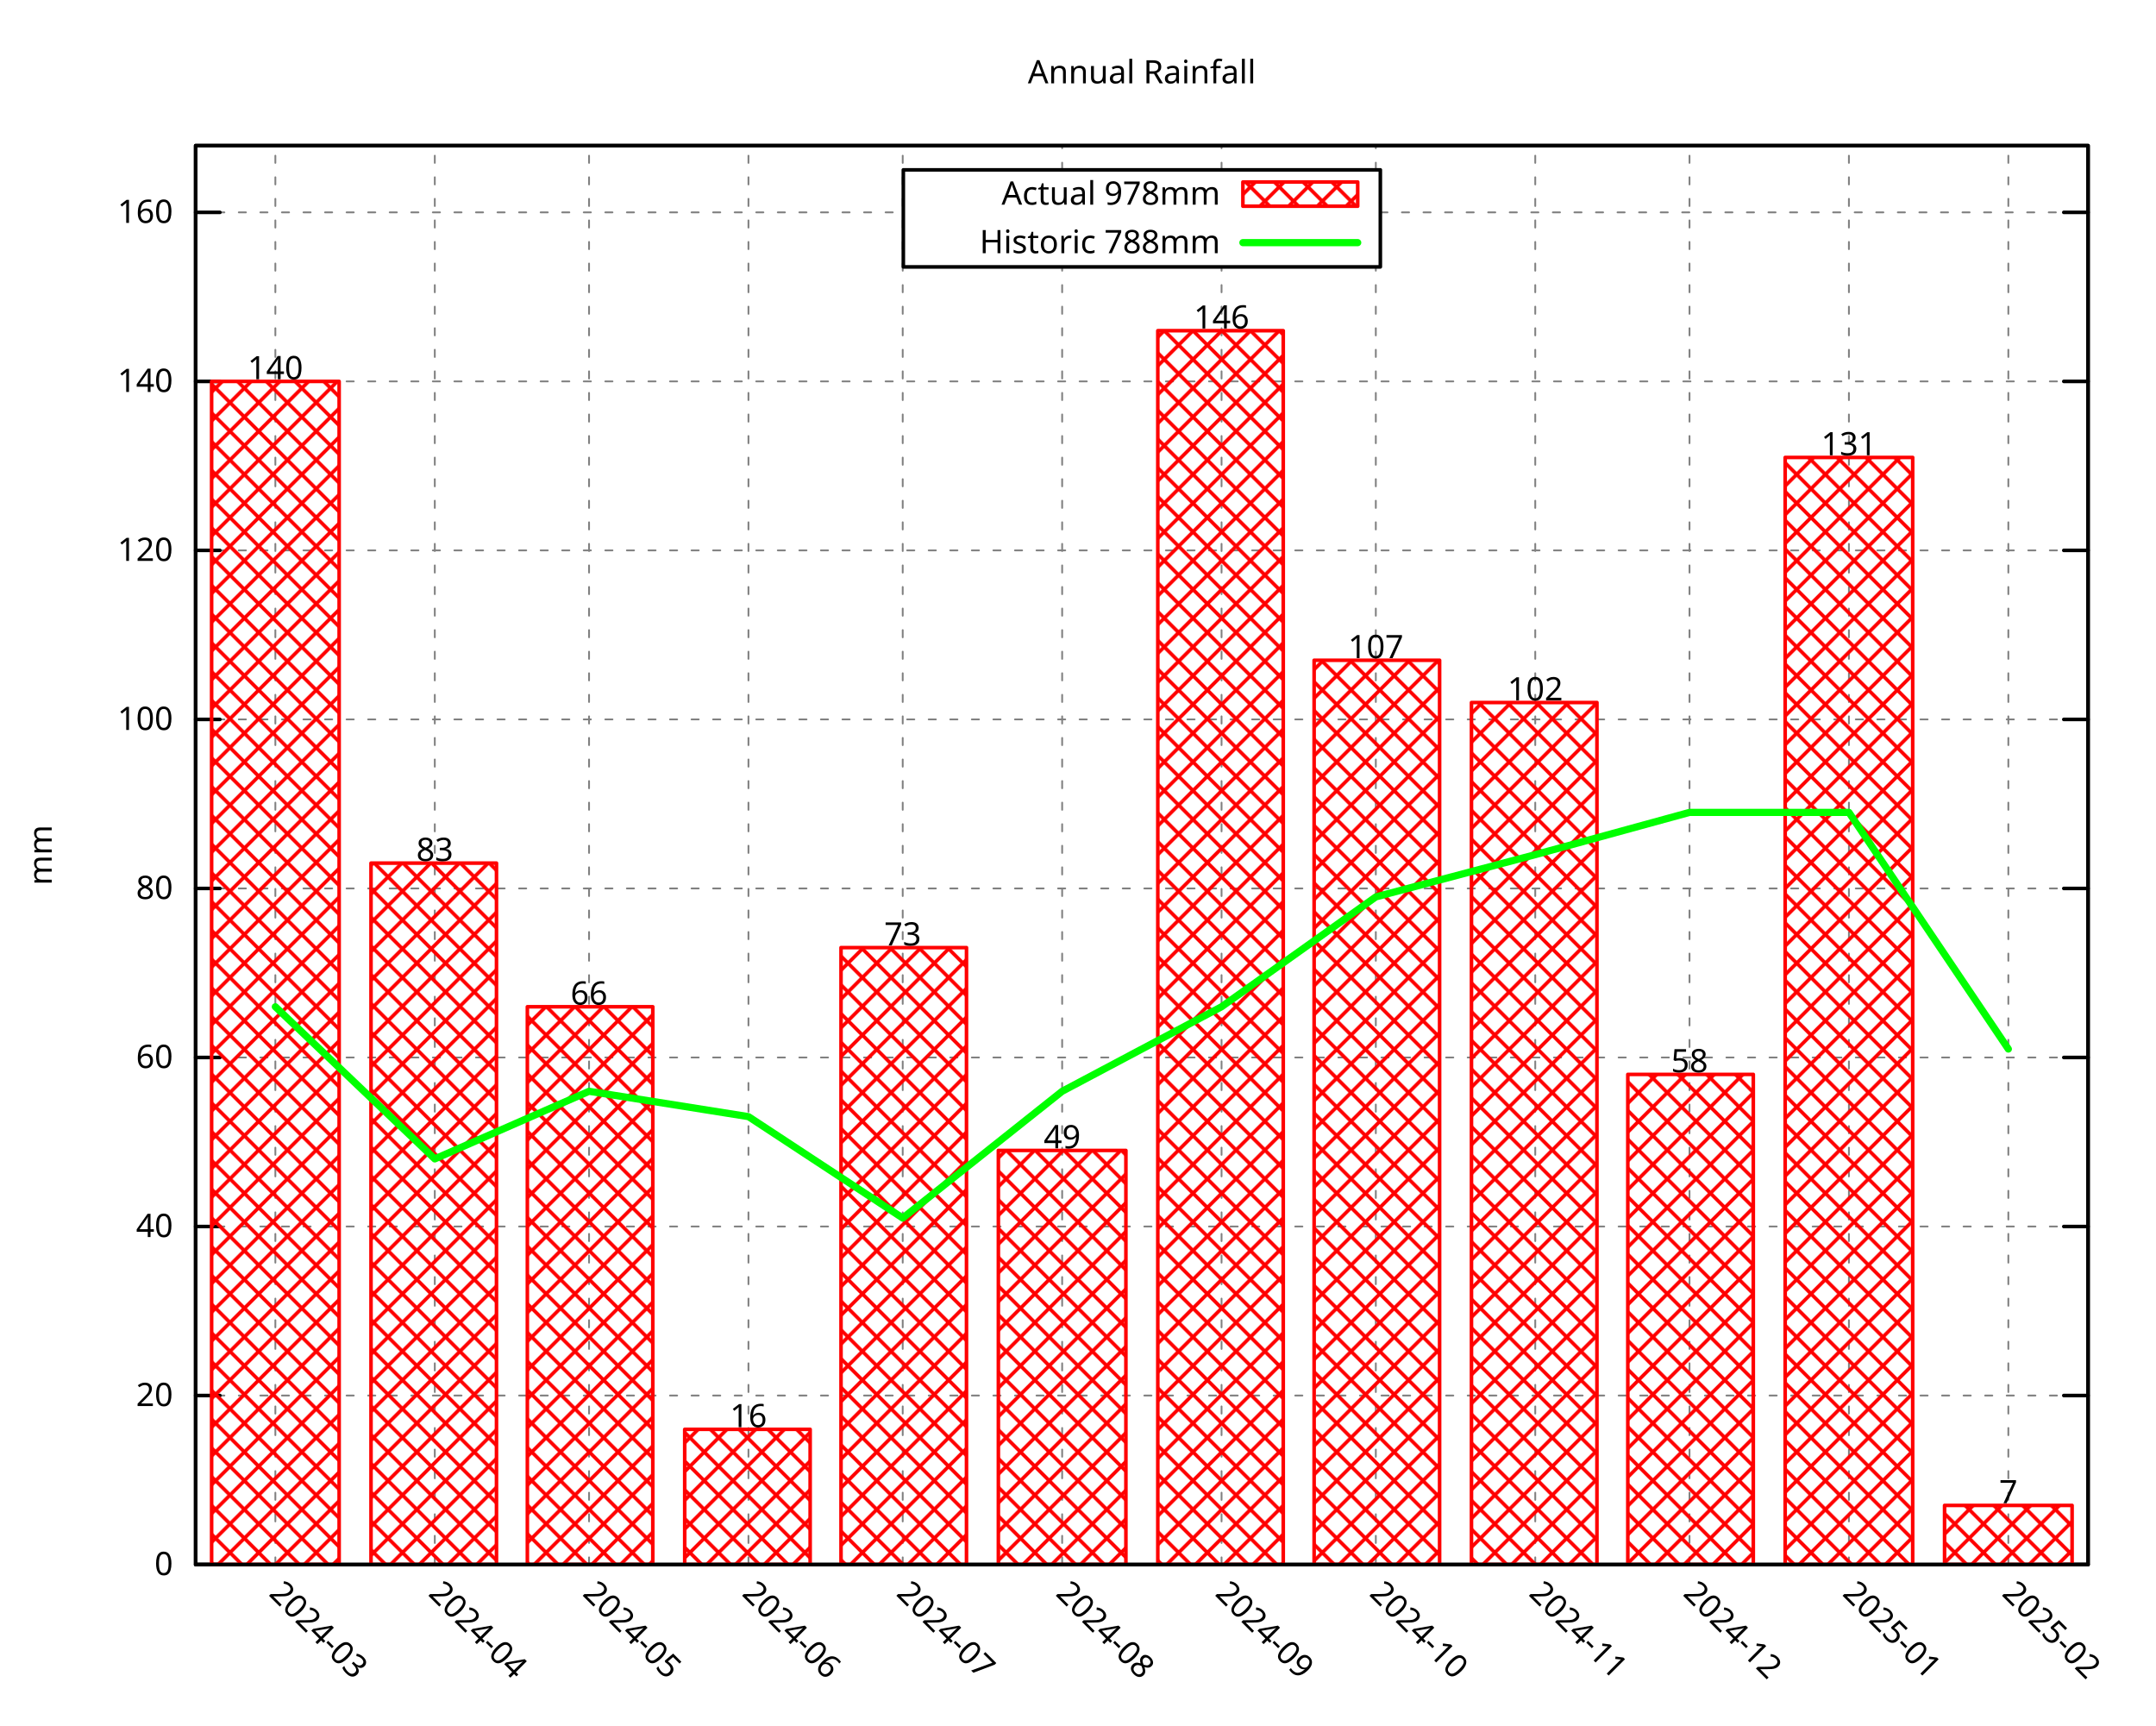
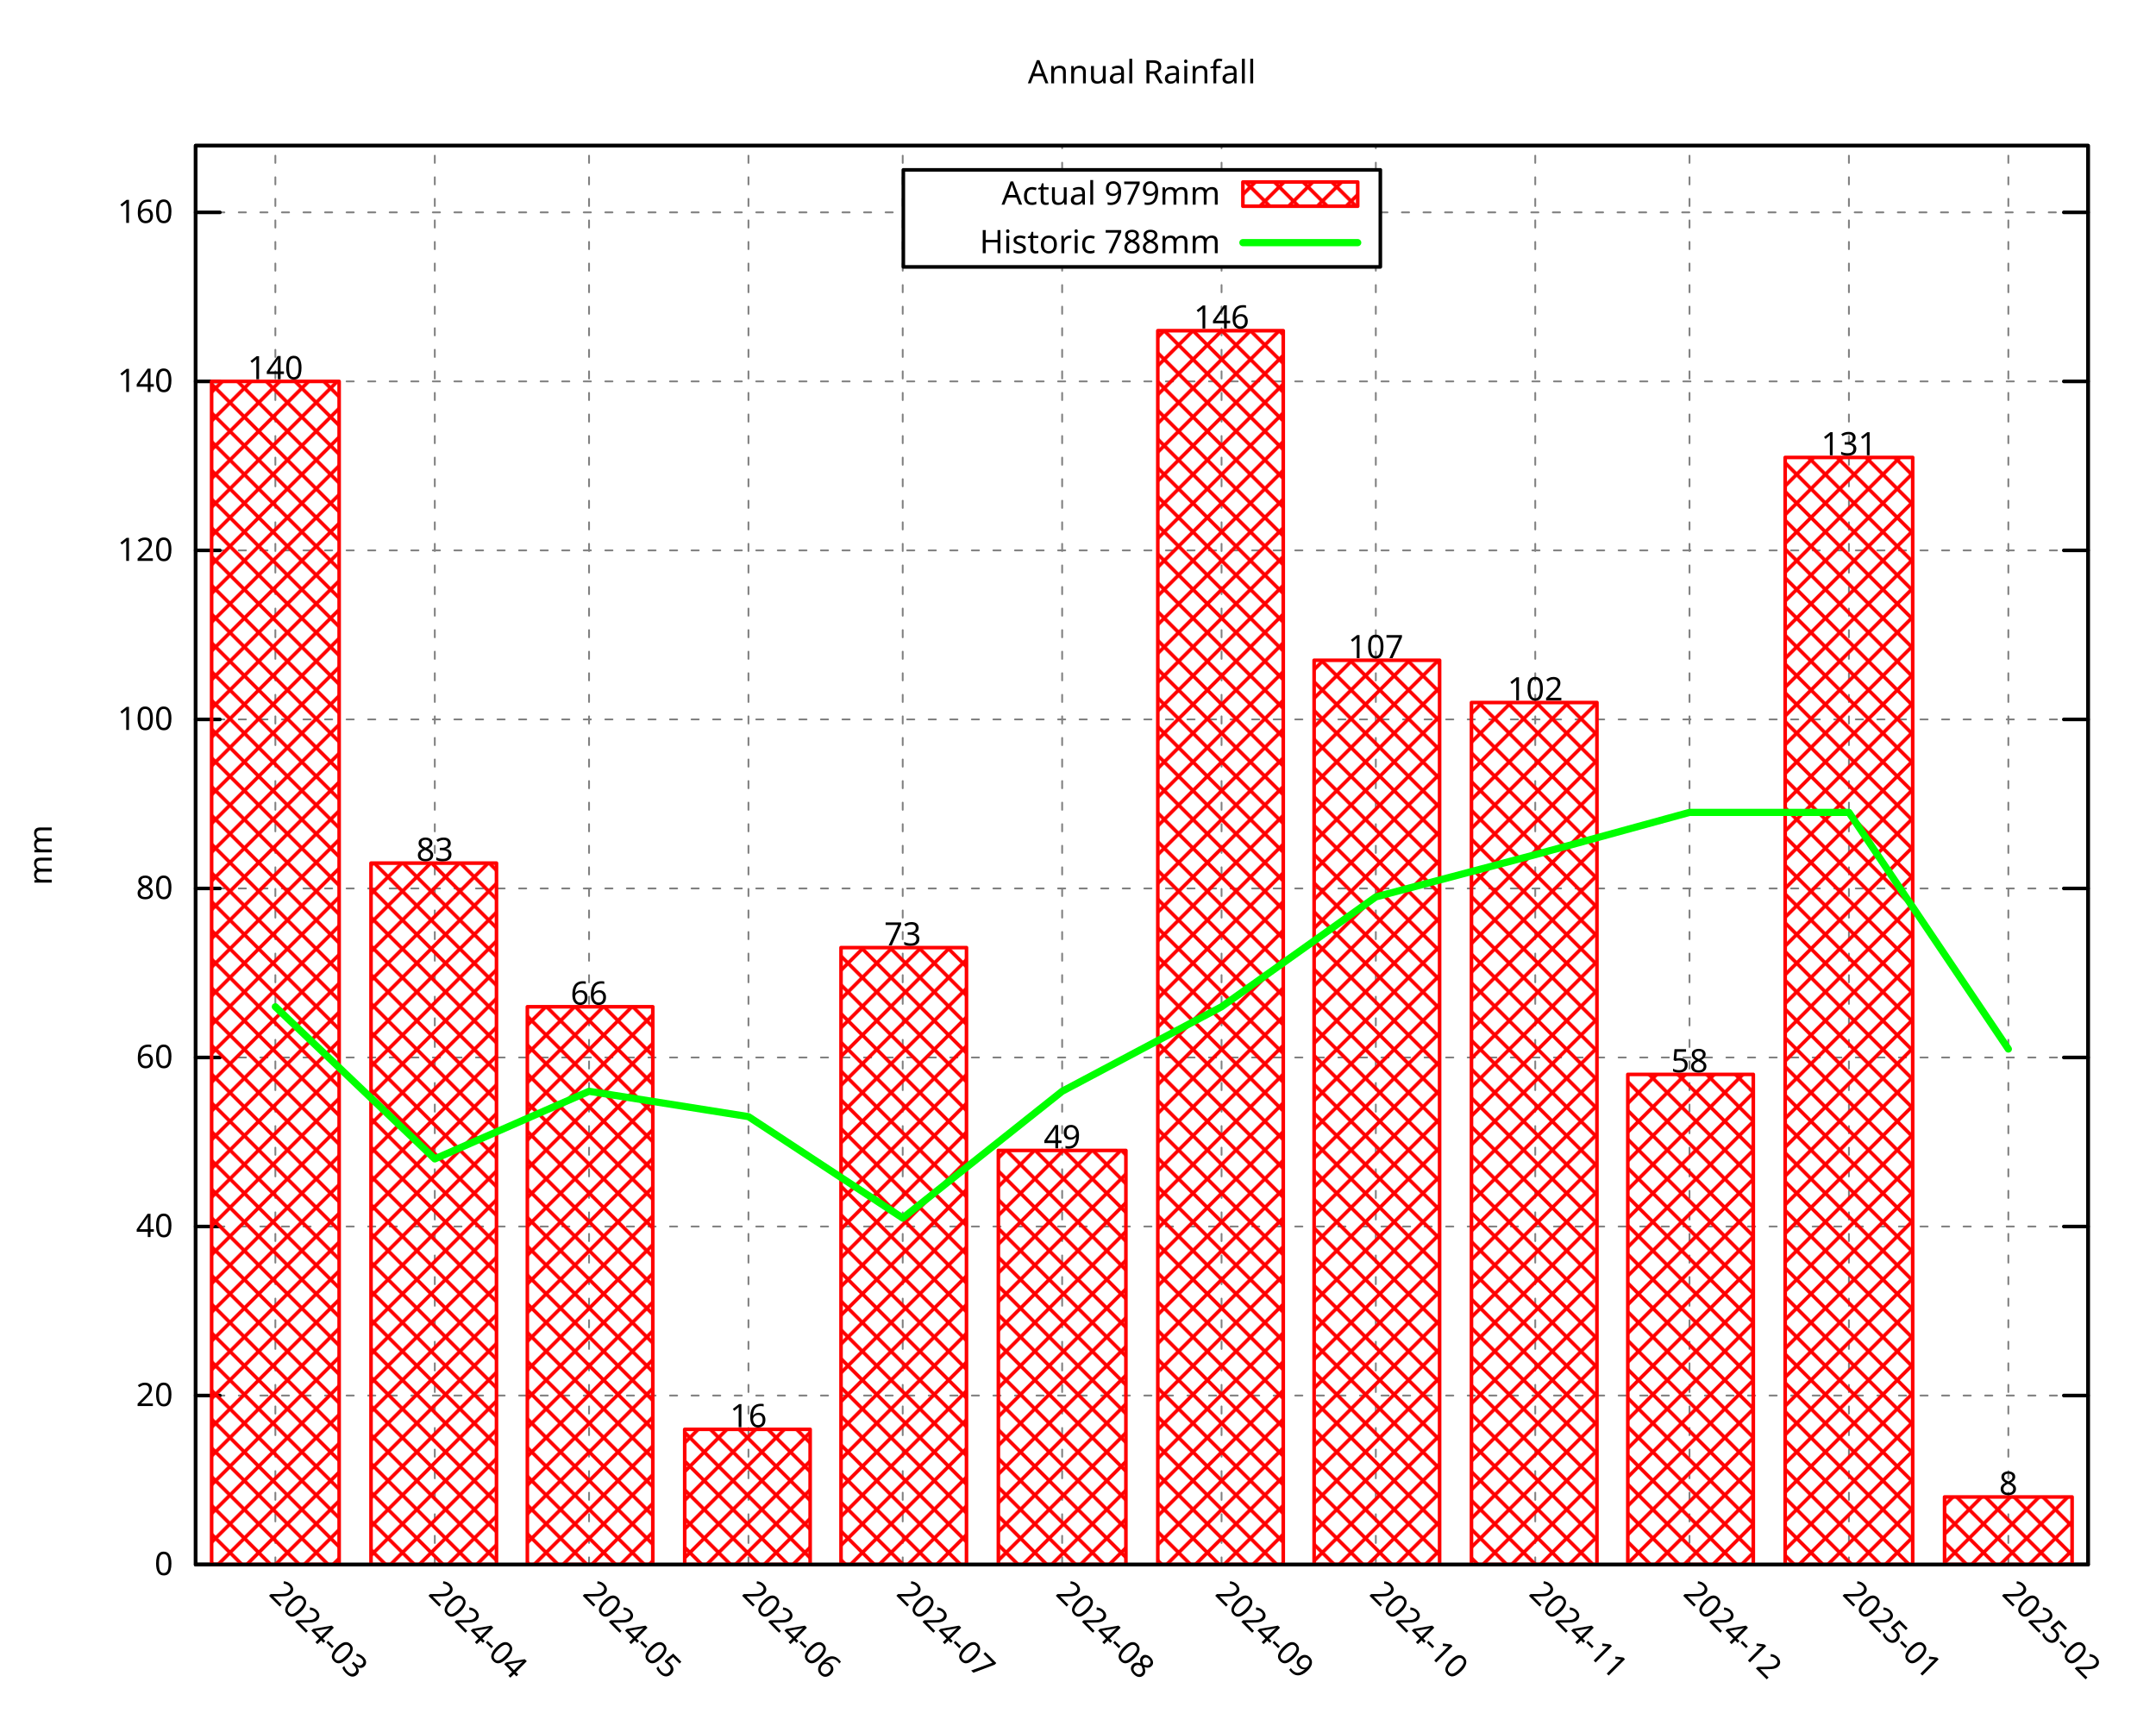
<svg xmlns="http://www.w3.org/2000/svg" xmlns:xlink="http://www.w3.org/1999/xlink" width="600" height="480" viewBox="0 0 600 480">
  <g id="gnuplot_canvas">
    <rect x="0" y="0" width="600" height="480" fill="none" />
    <defs>
      <circle id="gpDot" r="0.5" stroke-width="0.5" stroke="currentColor" />
      <path id="gpPt0" stroke-width="0.296" stroke="currentColor" d="M-1,0 h2 M0,-1 v2" />
      <path id="gpPt1" stroke-width="0.296" stroke="currentColor" d="M-1,-1 L1,1 M1,-1 L-1,1" />
      <path id="gpPt2" stroke-width="0.296" stroke="currentColor" d="M-1,0 L1,0 M0,-1 L0,1 M-1,-1 L1,1 M-1,1 L1,-1" />
      <rect id="gpPt3" stroke-width="0.296" stroke="currentColor" x="-1" y="-1" width="2" height="2" />
      <rect id="gpPt4" stroke-width="0.296" stroke="currentColor" fill="currentColor" x="-1" y="-1" width="2" height="2" />
      <circle id="gpPt5" stroke-width="0.296" stroke="currentColor" cx="0" cy="0" r="1" />
      <use xlink:href="#gpPt5" id="gpPt6" fill="currentColor" stroke="none" />
      <path id="gpPt7" stroke-width="0.296" stroke="currentColor" d="M0,-1.33 L-1.33,0.67 L1.33,0.67 z" />
      <use xlink:href="#gpPt7" id="gpPt8" fill="currentColor" stroke="none" />
      <use xlink:href="#gpPt7" id="gpPt9" stroke="currentColor" transform="rotate(180)" />
      <use xlink:href="#gpPt9" id="gpPt10" fill="currentColor" stroke="none" />
      <use xlink:href="#gpPt3" id="gpPt11" stroke="currentColor" transform="rotate(45)" />
      <use xlink:href="#gpPt11" id="gpPt12" fill="currentColor" stroke="none" />
      <path id="gpPt13" stroke-width="0.296" stroke="currentColor" d="M0,1.330 L1.265,0.411 L0.782,-1.067 L-0.782,-1.076 L-1.265,0.411 z" />
      <use xlink:href="#gpPt13" id="gpPt14" fill="currentColor" stroke="none" />
      <filter id="textbox" filterUnits="objectBoundingBox" x="0" y="0" height="1" width="1">
        <feFlood flood-color="white" flood-opacity="1" result="bgnd" />
        <feComposite in="SourceGraphic" in2="bgnd" operator="atop" />
      </filter>
      <filter id="greybox" filterUnits="objectBoundingBox" x="0" y="0" height="1" width="1">
        <feFlood flood-color="lightgrey" flood-opacity="1" result="grey" />
        <feComposite in="SourceGraphic" in2="grey" operator="atop" />
      </filter>
    </defs>
    <g fill="none" color="white" stroke="currentColor" stroke-width="1.00" stroke-linecap="round" stroke-linejoin="round">
</g>
    <g fill="none" color="black" stroke="currentColor" stroke-width="1.00" stroke-linecap="round" stroke-linejoin="round">
</g>
    <g fill="none" color="black" stroke="black" stroke-width="0.50" stroke-linecap="round" stroke-linejoin="round">
</g>
    <g fill="none" color="gray" stroke="currentColor" stroke-width="0.50" stroke-linecap="round" stroke-linejoin="round">
      <path stroke="gray" stroke-dasharray="2,4" class="gridline" d="M54.45,435.32 L581.09,435.32  " />
    </g>
    <g fill="none" color="gray" stroke="gray" stroke-width="1.00" stroke-linecap="round" stroke-linejoin="round">
</g>
    <g fill="none" color="black" stroke="currentColor" stroke-width="1.00" stroke-linecap="round" stroke-linejoin="round">
      <path stroke="black" d="M54.45,435.32 L61.20,435.32 M581.09,435.32 L574.34,435.32  " />
      <g transform="translate(48.15,438.25)" stroke="none" fill="black" font-family="Droid Sans" font-size="9.00" text-anchor="end">
        <text>
          <tspan font-family="Droid Sans"> 0</tspan>
        </text>
      </g>
    </g>
    <g fill="none" color="black" stroke="currentColor" stroke-width="1.00" stroke-linecap="round" stroke-linejoin="round">
</g>
    <g fill="none" color="black" stroke="black" stroke-width="0.50" stroke-linecap="round" stroke-linejoin="round">
</g>
    <g fill="none" color="gray" stroke="currentColor" stroke-width="0.50" stroke-linecap="round" stroke-linejoin="round">
      <path stroke="gray" stroke-dasharray="2,4" class="gridline" d="M54.45,388.29 L581.09,388.29  " />
    </g>
    <g fill="none" color="gray" stroke="gray" stroke-width="1.00" stroke-linecap="round" stroke-linejoin="round">
</g>
    <g fill="none" color="black" stroke="currentColor" stroke-width="1.00" stroke-linecap="round" stroke-linejoin="round">
      <path stroke="black" d="M54.45,388.29 L61.20,388.29 M581.09,388.29 L574.34,388.29  " />
      <g transform="translate(48.15,391.22)" stroke="none" fill="black" font-family="Droid Sans" font-size="9.00" text-anchor="end">
        <text>
          <tspan font-family="Droid Sans"> 20</tspan>
        </text>
      </g>
    </g>
    <g fill="none" color="black" stroke="currentColor" stroke-width="1.00" stroke-linecap="round" stroke-linejoin="round">
</g>
    <g fill="none" color="black" stroke="black" stroke-width="0.50" stroke-linecap="round" stroke-linejoin="round">
</g>
    <g fill="none" color="gray" stroke="currentColor" stroke-width="0.50" stroke-linecap="round" stroke-linejoin="round">
      <path stroke="gray" stroke-dasharray="2,4" class="gridline" d="M54.45,341.26 L581.09,341.26  " />
    </g>
    <g fill="none" color="gray" stroke="gray" stroke-width="1.00" stroke-linecap="round" stroke-linejoin="round">
</g>
    <g fill="none" color="black" stroke="currentColor" stroke-width="1.00" stroke-linecap="round" stroke-linejoin="round">
      <path stroke="black" d="M54.45,341.26 L61.20,341.26 M581.09,341.26 L574.34,341.26  " />
      <g transform="translate(48.15,344.19)" stroke="none" fill="black" font-family="Droid Sans" font-size="9.00" text-anchor="end">
        <text>
          <tspan font-family="Droid Sans"> 40</tspan>
        </text>
      </g>
    </g>
    <g fill="none" color="black" stroke="currentColor" stroke-width="1.00" stroke-linecap="round" stroke-linejoin="round">
</g>
    <g fill="none" color="black" stroke="black" stroke-width="0.50" stroke-linecap="round" stroke-linejoin="round">
</g>
    <g fill="none" color="gray" stroke="currentColor" stroke-width="0.50" stroke-linecap="round" stroke-linejoin="round">
      <path stroke="gray" stroke-dasharray="2,4" class="gridline" d="M54.45,294.23 L581.09,294.23  " />
    </g>
    <g fill="none" color="gray" stroke="gray" stroke-width="1.00" stroke-linecap="round" stroke-linejoin="round">
</g>
    <g fill="none" color="black" stroke="currentColor" stroke-width="1.00" stroke-linecap="round" stroke-linejoin="round">
      <path stroke="black" d="M54.45,294.23 L61.20,294.23 M581.09,294.23 L574.34,294.23  " />
      <g transform="translate(48.15,297.16)" stroke="none" fill="black" font-family="Droid Sans" font-size="9.00" text-anchor="end">
        <text>
          <tspan font-family="Droid Sans"> 60</tspan>
        </text>
      </g>
    </g>
    <g fill="none" color="black" stroke="currentColor" stroke-width="1.00" stroke-linecap="round" stroke-linejoin="round">
</g>
    <g fill="none" color="black" stroke="black" stroke-width="0.50" stroke-linecap="round" stroke-linejoin="round">
</g>
    <g fill="none" color="gray" stroke="currentColor" stroke-width="0.50" stroke-linecap="round" stroke-linejoin="round">
      <path stroke="gray" stroke-dasharray="2,4" class="gridline" d="M54.45,247.20 L581.09,247.20  " />
    </g>
    <g fill="none" color="gray" stroke="gray" stroke-width="1.00" stroke-linecap="round" stroke-linejoin="round">
</g>
    <g fill="none" color="black" stroke="currentColor" stroke-width="1.00" stroke-linecap="round" stroke-linejoin="round">
      <path stroke="black" d="M54.45,247.20 L61.20,247.20 M581.09,247.20 L574.34,247.20  " />
      <g transform="translate(48.15,250.13)" stroke="none" fill="black" font-family="Droid Sans" font-size="9.00" text-anchor="end">
        <text>
          <tspan font-family="Droid Sans"> 80</tspan>
        </text>
      </g>
    </g>
    <g fill="none" color="black" stroke="currentColor" stroke-width="1.00" stroke-linecap="round" stroke-linejoin="round">
</g>
    <g fill="none" color="black" stroke="black" stroke-width="0.50" stroke-linecap="round" stroke-linejoin="round">
</g>
    <g fill="none" color="gray" stroke="currentColor" stroke-width="0.50" stroke-linecap="round" stroke-linejoin="round">
      <path stroke="gray" stroke-dasharray="2,4" class="gridline" d="M54.45,200.17 L581.09,200.17  " />
    </g>
    <g fill="none" color="gray" stroke="gray" stroke-width="1.00" stroke-linecap="round" stroke-linejoin="round">
</g>
    <g fill="none" color="black" stroke="currentColor" stroke-width="1.00" stroke-linecap="round" stroke-linejoin="round">
      <path stroke="black" d="M54.45,200.17 L61.20,200.17 M581.09,200.17 L574.34,200.17  " />
      <g transform="translate(48.15,203.10)" stroke="none" fill="black" font-family="Droid Sans" font-size="9.00" text-anchor="end">
        <text>
          <tspan font-family="Droid Sans"> 100</tspan>
        </text>
      </g>
    </g>
    <g fill="none" color="black" stroke="currentColor" stroke-width="1.00" stroke-linecap="round" stroke-linejoin="round">
</g>
    <g fill="none" color="black" stroke="black" stroke-width="0.50" stroke-linecap="round" stroke-linejoin="round">
</g>
    <g fill="none" color="gray" stroke="currentColor" stroke-width="0.50" stroke-linecap="round" stroke-linejoin="round">
      <path stroke="gray" stroke-dasharray="2,4" class="gridline" d="M54.45,153.14 L581.09,153.14  " />
    </g>
    <g fill="none" color="gray" stroke="gray" stroke-width="1.00" stroke-linecap="round" stroke-linejoin="round">
</g>
    <g fill="none" color="black" stroke="currentColor" stroke-width="1.00" stroke-linecap="round" stroke-linejoin="round">
      <path stroke="black" d="M54.45,153.14 L61.20,153.14 M581.09,153.14 L574.34,153.14  " />
      <g transform="translate(48.15,156.07)" stroke="none" fill="black" font-family="Droid Sans" font-size="9.00" text-anchor="end">
        <text>
          <tspan font-family="Droid Sans"> 120</tspan>
        </text>
      </g>
    </g>
    <g fill="none" color="black" stroke="currentColor" stroke-width="1.00" stroke-linecap="round" stroke-linejoin="round">
</g>
    <g fill="none" color="black" stroke="black" stroke-width="0.50" stroke-linecap="round" stroke-linejoin="round">
</g>
    <g fill="none" color="gray" stroke="currentColor" stroke-width="0.50" stroke-linecap="round" stroke-linejoin="round">
      <path stroke="gray" stroke-dasharray="2,4" class="gridline" d="M54.45,106.12 L581.09,106.12  " />
    </g>
    <g fill="none" color="gray" stroke="gray" stroke-width="1.00" stroke-linecap="round" stroke-linejoin="round">
</g>
    <g fill="none" color="black" stroke="currentColor" stroke-width="1.00" stroke-linecap="round" stroke-linejoin="round">
      <path stroke="black" d="M54.45,106.12 L61.20,106.12 M581.09,106.12 L574.34,106.12  " />
      <g transform="translate(48.15,109.05)" stroke="none" fill="black" font-family="Droid Sans" font-size="9.00" text-anchor="end">
        <text>
          <tspan font-family="Droid Sans"> 140</tspan>
        </text>
      </g>
    </g>
    <g fill="none" color="black" stroke="currentColor" stroke-width="1.00" stroke-linecap="round" stroke-linejoin="round">
</g>
    <g fill="none" color="black" stroke="black" stroke-width="0.50" stroke-linecap="round" stroke-linejoin="round">
</g>
    <g fill="none" color="gray" stroke="currentColor" stroke-width="0.50" stroke-linecap="round" stroke-linejoin="round">
      <path stroke="gray" stroke-dasharray="2,4" class="gridline" d="M54.45,59.09 L251.39,59.09 M384.14,59.09 L581.09,59.09  " />
    </g>
    <g fill="none" color="gray" stroke="gray" stroke-width="1.00" stroke-linecap="round" stroke-linejoin="round">
</g>
    <g fill="none" color="black" stroke="currentColor" stroke-width="1.00" stroke-linecap="round" stroke-linejoin="round">
      <path stroke="black" d="M54.45,59.09 L61.20,59.09 M581.09,59.09 L574.34,59.09  " />
      <g transform="translate(48.15,62.02)" stroke="none" fill="black" font-family="Droid Sans" font-size="9.00" text-anchor="end">
        <text>
          <tspan font-family="Droid Sans"> 160</tspan>
        </text>
      </g>
    </g>
    <g fill="none" color="black" stroke="currentColor" stroke-width="1.00" stroke-linecap="round" stroke-linejoin="round">
</g>
    <g fill="none" color="black" stroke="black" stroke-width="0.50" stroke-linecap="round" stroke-linejoin="round">
</g>
    <g fill="none" color="gray" stroke="currentColor" stroke-width="0.50" stroke-linecap="round" stroke-linejoin="round">
      <path stroke="gray" stroke-dasharray="2,4" class="gridline" d="M76.63,435.32 L76.63,40.51  " />
    </g>
    <g fill="none" color="gray" stroke="gray" stroke-width="1.00" stroke-linecap="round" stroke-linejoin="round">
</g>
    <g fill="none" color="black" stroke="currentColor" stroke-width="1.00" stroke-linecap="round" stroke-linejoin="round">
      <path stroke="black" d="M76.63,435.32 M76.63,40.51  " />
      <g transform="translate(74.56,443.69) rotate(45.00)" stroke="none" fill="black" font-family="Droid Sans" font-size="9.00" text-anchor="start">
        <text>
          <tspan font-family="Droid Sans">2024-03</tspan>
        </text>
      </g>
    </g>
    <g fill="none" color="black" stroke="currentColor" stroke-width="1.00" stroke-linecap="round" stroke-linejoin="round">
</g>
    <g fill="none" color="black" stroke="black" stroke-width="0.50" stroke-linecap="round" stroke-linejoin="round">
</g>
    <g fill="none" color="gray" stroke="currentColor" stroke-width="0.50" stroke-linecap="round" stroke-linejoin="round">
      <path stroke="gray" stroke-dasharray="2,4" class="gridline" d="M121.00,435.32 L121.00,40.51  " />
    </g>
    <g fill="none" color="gray" stroke="gray" stroke-width="1.00" stroke-linecap="round" stroke-linejoin="round">
</g>
    <g fill="none" color="black" stroke="currentColor" stroke-width="1.00" stroke-linecap="round" stroke-linejoin="round">
      <path stroke="black" d="M121.00,435.32 M121.00,40.51  " />
      <g transform="translate(118.93,443.69) rotate(45.00)" stroke="none" fill="black" font-family="Droid Sans" font-size="9.00" text-anchor="start">
        <text>
          <tspan font-family="Droid Sans">2024-04</tspan>
        </text>
      </g>
    </g>
    <g fill="none" color="black" stroke="currentColor" stroke-width="1.00" stroke-linecap="round" stroke-linejoin="round">
</g>
    <g fill="none" color="black" stroke="black" stroke-width="0.50" stroke-linecap="round" stroke-linejoin="round">
</g>
    <g fill="none" color="gray" stroke="currentColor" stroke-width="0.50" stroke-linecap="round" stroke-linejoin="round">
      <path stroke="gray" stroke-dasharray="2,4" class="gridline" d="M163.93,435.32 L163.93,40.51  " />
    </g>
    <g fill="none" color="gray" stroke="gray" stroke-width="1.00" stroke-linecap="round" stroke-linejoin="round">
</g>
    <g fill="none" color="black" stroke="currentColor" stroke-width="1.00" stroke-linecap="round" stroke-linejoin="round">
      <path stroke="black" d="M163.93,435.32 M163.93,40.51  " />
      <g transform="translate(161.86,443.69) rotate(45.00)" stroke="none" fill="black" font-family="Droid Sans" font-size="9.00" text-anchor="start">
        <text>
          <tspan font-family="Droid Sans">2024-05</tspan>
        </text>
      </g>
    </g>
    <g fill="none" color="black" stroke="currentColor" stroke-width="1.00" stroke-linecap="round" stroke-linejoin="round">
</g>
    <g fill="none" color="black" stroke="black" stroke-width="0.50" stroke-linecap="round" stroke-linejoin="round">
</g>
    <g fill="none" color="gray" stroke="currentColor" stroke-width="0.50" stroke-linecap="round" stroke-linejoin="round">
      <path stroke="gray" stroke-dasharray="2,4" class="gridline" d="M208.29,435.32 L208.29,40.51  " />
    </g>
    <g fill="none" color="gray" stroke="gray" stroke-width="1.00" stroke-linecap="round" stroke-linejoin="round">
</g>
    <g fill="none" color="black" stroke="currentColor" stroke-width="1.00" stroke-linecap="round" stroke-linejoin="round">
      <path stroke="black" d="M208.29,435.32 M208.29,40.51  " />
      <g transform="translate(206.22,443.69) rotate(45.00)" stroke="none" fill="black" font-family="Droid Sans" font-size="9.00" text-anchor="start">
        <text>
          <tspan font-family="Droid Sans">2024-06</tspan>
        </text>
      </g>
    </g>
    <g fill="none" color="black" stroke="currentColor" stroke-width="1.00" stroke-linecap="round" stroke-linejoin="round">
</g>
    <g fill="none" color="black" stroke="black" stroke-width="0.50" stroke-linecap="round" stroke-linejoin="round">
</g>
    <g fill="none" color="gray" stroke="currentColor" stroke-width="0.50" stroke-linecap="round" stroke-linejoin="round">
      <path stroke="gray" stroke-dasharray="2,4" class="gridline" d="M251.22,435.32 L251.22,40.51  " />
    </g>
    <g fill="none" color="gray" stroke="gray" stroke-width="1.00" stroke-linecap="round" stroke-linejoin="round">
</g>
    <g fill="none" color="black" stroke="currentColor" stroke-width="1.00" stroke-linecap="round" stroke-linejoin="round">
      <path stroke="black" d="M251.22,435.32 M251.22,40.51  " />
      <g transform="translate(249.15,443.69) rotate(45.00)" stroke="none" fill="black" font-family="Droid Sans" font-size="9.00" text-anchor="start">
        <text>
          <tspan font-family="Droid Sans">2024-07</tspan>
        </text>
      </g>
    </g>
    <g fill="none" color="black" stroke="currentColor" stroke-width="1.00" stroke-linecap="round" stroke-linejoin="round">
</g>
    <g fill="none" color="black" stroke="black" stroke-width="0.50" stroke-linecap="round" stroke-linejoin="round">
</g>
    <g fill="none" color="gray" stroke="currentColor" stroke-width="0.50" stroke-linecap="round" stroke-linejoin="round">
      <path stroke="gray" stroke-dasharray="2,4" class="gridline" d="M295.59,435.32 L295.59,74.26 M295.59,47.26 L295.59,40.51  " />
    </g>
    <g fill="none" color="gray" stroke="gray" stroke-width="1.00" stroke-linecap="round" stroke-linejoin="round">
</g>
    <g fill="none" color="black" stroke="currentColor" stroke-width="1.00" stroke-linecap="round" stroke-linejoin="round">
      <path stroke="black" d="M295.59,435.32 M295.59,40.51  " />
      <g transform="translate(293.52,443.69) rotate(45.00)" stroke="none" fill="black" font-family="Droid Sans" font-size="9.00" text-anchor="start">
        <text>
          <tspan font-family="Droid Sans">2024-08</tspan>
        </text>
      </g>
    </g>
    <g fill="none" color="black" stroke="currentColor" stroke-width="1.00" stroke-linecap="round" stroke-linejoin="round">
</g>
    <g fill="none" color="black" stroke="black" stroke-width="0.50" stroke-linecap="round" stroke-linejoin="round">
</g>
    <g fill="none" color="gray" stroke="currentColor" stroke-width="0.50" stroke-linecap="round" stroke-linejoin="round">
      <path stroke="gray" stroke-dasharray="2,4" class="gridline" d="M339.95,435.32 L339.95,74.26 M339.95,47.26 L339.95,40.51  " />
    </g>
    <g fill="none" color="gray" stroke="gray" stroke-width="1.00" stroke-linecap="round" stroke-linejoin="round">
</g>
    <g fill="none" color="black" stroke="currentColor" stroke-width="1.00" stroke-linecap="round" stroke-linejoin="round">
      <path stroke="black" d="M339.95,435.32 M339.95,40.51  " />
      <g transform="translate(337.88,443.69) rotate(45.00)" stroke="none" fill="black" font-family="Droid Sans" font-size="9.00" text-anchor="start">
        <text>
          <tspan font-family="Droid Sans">2024-09</tspan>
        </text>
      </g>
    </g>
    <g fill="none" color="black" stroke="currentColor" stroke-width="1.00" stroke-linecap="round" stroke-linejoin="round">
</g>
    <g fill="none" color="black" stroke="black" stroke-width="0.50" stroke-linecap="round" stroke-linejoin="round">
</g>
    <g fill="none" color="gray" stroke="currentColor" stroke-width="0.50" stroke-linecap="round" stroke-linejoin="round">
      <path stroke="gray" stroke-dasharray="2,4" class="gridline" d="M382.88,435.32 L382.88,74.26 M382.88,47.26 L382.88,40.51  " />
    </g>
    <g fill="none" color="gray" stroke="gray" stroke-width="1.00" stroke-linecap="round" stroke-linejoin="round">
</g>
    <g fill="none" color="black" stroke="currentColor" stroke-width="1.00" stroke-linecap="round" stroke-linejoin="round">
      <path stroke="black" d="M382.88,435.32 M382.88,40.51  " />
      <g transform="translate(380.81,443.69) rotate(45.00)" stroke="none" fill="black" font-family="Droid Sans" font-size="9.00" text-anchor="start">
        <text>
          <tspan font-family="Droid Sans">2024-10</tspan>
        </text>
      </g>
    </g>
    <g fill="none" color="black" stroke="currentColor" stroke-width="1.00" stroke-linecap="round" stroke-linejoin="round">
</g>
    <g fill="none" color="black" stroke="black" stroke-width="0.50" stroke-linecap="round" stroke-linejoin="round">
</g>
    <g fill="none" color="gray" stroke="currentColor" stroke-width="0.50" stroke-linecap="round" stroke-linejoin="round">
      <path stroke="gray" stroke-dasharray="2,4" class="gridline" d="M427.25,435.32 L427.25,40.51  " />
    </g>
    <g fill="none" color="gray" stroke="gray" stroke-width="1.00" stroke-linecap="round" stroke-linejoin="round">
</g>
    <g fill="none" color="black" stroke="currentColor" stroke-width="1.00" stroke-linecap="round" stroke-linejoin="round">
      <path stroke="black" d="M427.25,435.32 M427.25,40.51  " />
      <g transform="translate(425.18,443.69) rotate(45.00)" stroke="none" fill="black" font-family="Droid Sans" font-size="9.00" text-anchor="start">
        <text>
          <tspan font-family="Droid Sans">2024-11</tspan>
        </text>
      </g>
    </g>
    <g fill="none" color="black" stroke="currentColor" stroke-width="1.00" stroke-linecap="round" stroke-linejoin="round">
</g>
    <g fill="none" color="black" stroke="black" stroke-width="0.50" stroke-linecap="round" stroke-linejoin="round">
</g>
    <g fill="none" color="gray" stroke="currentColor" stroke-width="0.50" stroke-linecap="round" stroke-linejoin="round">
      <path stroke="gray" stroke-dasharray="2,4" class="gridline" d="M470.18,435.32 L470.18,40.51  " />
    </g>
    <g fill="none" color="gray" stroke="gray" stroke-width="1.00" stroke-linecap="round" stroke-linejoin="round">
</g>
    <g fill="none" color="black" stroke="currentColor" stroke-width="1.00" stroke-linecap="round" stroke-linejoin="round">
      <path stroke="black" d="M470.18,435.32 M470.18,40.51  " />
      <g transform="translate(468.11,443.69) rotate(45.00)" stroke="none" fill="black" font-family="Droid Sans" font-size="9.00" text-anchor="start">
        <text>
          <tspan font-family="Droid Sans">2024-12</tspan>
        </text>
      </g>
    </g>
    <g fill="none" color="black" stroke="currentColor" stroke-width="1.00" stroke-linecap="round" stroke-linejoin="round">
</g>
    <g fill="none" color="black" stroke="black" stroke-width="0.50" stroke-linecap="round" stroke-linejoin="round">
</g>
    <g fill="none" color="gray" stroke="currentColor" stroke-width="0.50" stroke-linecap="round" stroke-linejoin="round">
      <path stroke="gray" stroke-dasharray="2,4" class="gridline" d="M514.54,435.32 L514.54,40.51  " />
    </g>
    <g fill="none" color="gray" stroke="gray" stroke-width="1.00" stroke-linecap="round" stroke-linejoin="round">
</g>
    <g fill="none" color="black" stroke="currentColor" stroke-width="1.00" stroke-linecap="round" stroke-linejoin="round">
      <path stroke="black" d="M514.54,435.32 M514.54,40.51  " />
      <g transform="translate(512.47,443.69) rotate(45.00)" stroke="none" fill="black" font-family="Droid Sans" font-size="9.00" text-anchor="start">
        <text>
          <tspan font-family="Droid Sans">2025-01</tspan>
        </text>
      </g>
    </g>
    <g fill="none" color="black" stroke="currentColor" stroke-width="1.00" stroke-linecap="round" stroke-linejoin="round">
</g>
    <g fill="none" color="black" stroke="black" stroke-width="0.50" stroke-linecap="round" stroke-linejoin="round">
</g>
    <g fill="none" color="gray" stroke="currentColor" stroke-width="0.50" stroke-linecap="round" stroke-linejoin="round">
      <path stroke="gray" stroke-dasharray="2,4" class="gridline" d="M558.91,435.32 L558.91,40.51  " />
    </g>
    <g fill="none" color="gray" stroke="gray" stroke-width="1.00" stroke-linecap="round" stroke-linejoin="round">
</g>
    <g fill="none" color="black" stroke="currentColor" stroke-width="1.00" stroke-linecap="round" stroke-linejoin="round">
      <path stroke="black" d="M558.91,435.32 M558.91,40.51  " />
      <g transform="translate(556.84,443.69) rotate(45.00)" stroke="none" fill="black" font-family="Droid Sans" font-size="9.00" text-anchor="start">
        <text>
          <tspan font-family="Droid Sans">2025-02</tspan>
        </text>
      </g>
    </g>
    <g fill="none" color="black" stroke="currentColor" stroke-width="1.00" stroke-linecap="round" stroke-linejoin="round">
</g>
    <g fill="none" color="black" stroke="currentColor" stroke-width="1.00" stroke-linecap="round" stroke-linejoin="round">
      <path stroke="black" d="M54.45,40.51 L54.45,435.32 L581.09,435.32 L581.09,40.51 L54.45,40.51 Z  " />
    </g>
    <g fill="none" color="black" stroke="currentColor" stroke-width="1.00" stroke-linecap="round" stroke-linejoin="round">
</g>
    <g fill="none" color="black" stroke="currentColor" stroke-width="1.00" stroke-linecap="round" stroke-linejoin="round">
      <path stroke="black" d="M251.39,74.26 L251.39,47.26 L384.14,47.26 L384.14,74.26 L251.39,74.26 Z  " />
    </g>
    <g id="gnuplot_plot_1">
      <g fill="none" color="black" stroke="currentColor" stroke-width="1.00" stroke-linecap="round" stroke-linejoin="round">
        <g transform="translate(339.59,56.94)" stroke="none" fill="black" font-family="Droid Sans" font-size="9.00" text-anchor="end">
          <text>
-             <tspan font-family="Droid Sans">Actual 978mm</tspan>
+             <tspan font-family="Droid Sans">Actual 979mm</tspan>
          </text>
        </g>
      </g>
      <g fill="none" color="black" stroke="currentColor" stroke-width="1.00" stroke-linecap="round" stroke-linejoin="round">
        <defs>
          <pattern id="gpPat1" patternUnits="userSpaceOnUse" x="0" y="0" width="8" height="8">
            <path style="fill:none; stroke:rgb(255,0,0)" d="M0,0 L8,8 M0,8 L8,0" />
          </pattern>
        </defs>
        <g stroke="none" shape-rendering="crispEdges">
          <polygon fill="url(#gpPat1)" points="345.89,57.38 377.84,57.38 377.84,50.63 345.89,50.63 " />
        </g>
        <path stroke="rgb(255,   0,   0)" d="M345.89,57.38 L377.84,57.38 L377.84,50.64 L345.89,50.64 L345.89,57.38 Z  " />
      </g>
      <g fill="none" color="black" stroke="currentColor" stroke-width="1.00" stroke-linecap="round" stroke-linejoin="round">
        <defs>
          <pattern id="gpPat2" patternUnits="userSpaceOnUse" x="0" y="0" width="8" height="8">
            <path style="fill:none; stroke:rgb(255,0,0)" d="M0,0 L8,8 M0,8 L8,0" />
          </pattern>
        </defs>
        <g stroke="none" shape-rendering="crispEdges">
          <polygon fill="url(#gpPat2)" points="58.89,435.32 94.39,435.32 94.39,106.11 58.89,106.11 " />
        </g>
        <path stroke="rgb(255,   0,   0)" d="M58.89,435.32 L58.89,106.12 L94.38,106.12 L94.38,435.32 L58.89,435.32 Z  " />
        <g stroke="none" shape-rendering="crispEdges">
          <polygon fill="url(#gpPat2)" points="103.25,435.32 138.18,435.32 138.18,240.14 103.25,240.14 " />
        </g>
        <path stroke="rgb(255,   0,   0)" d="M103.25,435.32 L103.25,240.15 L138.17,240.15 L138.17,435.32 L103.25,435.32 Z  " />
        <g stroke="none" shape-rendering="crispEdges">
          <polygon fill="url(#gpPat2)" points="146.76,435.32 181.68,435.32 181.68,280.11 146.76,280.11 " />
        </g>
        <path stroke="rgb(255,   0,   0)" d="M146.76,435.32 L146.76,280.12 L181.67,280.12 L181.67,435.32 L146.76,435.32 Z  " />
        <g stroke="none" shape-rendering="crispEdges">
          <polygon fill="url(#gpPat2)" points="190.55,435.32 225.47,435.32 225.47,397.69 190.55,397.69 " />
        </g>
        <path stroke="rgb(255,   0,   0)" d="M190.55,435.32 L190.55,397.70 L225.46,397.70 L225.46,435.32 L190.55,435.32 Z  " />
        <g stroke="none" shape-rendering="crispEdges">
          <polygon fill="url(#gpPat2)" points="234.05,435.32 268.98,435.32 268.98,263.65 234.05,263.65 " />
        </g>
        <path stroke="rgb(255,   0,   0)" d="M234.05,435.32 L234.05,263.66 L268.97,263.66 L268.97,435.32 L234.05,435.32 Z  " />
        <g stroke="none" shape-rendering="crispEdges">
          <polygon fill="url(#gpPat2)" points="277.84,435.32 313.34,435.32 313.34,320.09 277.84,320.09 " />
        </g>
        <path stroke="rgb(255,   0,   0)" d="M277.84,435.32 L277.84,320.10 L313.33,320.10 L313.33,435.32 L277.84,435.32 Z  " />
        <g stroke="none" shape-rendering="crispEdges">
          <polygon fill="url(#gpPat2)" points="322.21,435.32 357.13,435.32 357.13,92.00 322.21,92.00 " />
        </g>
        <path stroke="rgb(255,   0,   0)" d="M322.21,435.32 L322.21,92.01 L357.12,92.01 L357.12,435.32 L322.21,435.32 Z  " />
        <g stroke="none" shape-rendering="crispEdges">
          <polygon fill="url(#gpPat2)" points="365.71,435.32 400.64,435.32 400.64,183.70 365.71,183.70 " />
        </g>
        <path stroke="rgb(255,   0,   0)" d="M365.71,435.32 L365.71,183.71 L400.63,183.71 L400.63,435.32 L365.71,435.32 Z  " />
        <g stroke="none" shape-rendering="crispEdges">
          <polygon fill="url(#gpPat2)" points="409.50,435.32 444.43,435.32 444.43,195.46 409.50,195.46 " />
        </g>
        <path stroke="rgb(255,   0,   0)" d="M409.50,435.32 L409.50,195.47 L444.42,195.47 L444.42,435.32 L409.50,435.32 Z  " />
        <g stroke="none" shape-rendering="crispEdges">
          <polygon fill="url(#gpPat2)" points="453.01,435.32 487.94,435.32 487.94,298.93 453.01,298.93 " />
        </g>
        <path stroke="rgb(255,   0,   0)" d="M453.01,435.32 L453.01,298.94 L487.93,298.94 L487.93,435.32 L453.01,435.32 Z  " />
        <g stroke="none" shape-rendering="crispEdges">
          <polygon fill="url(#gpPat2)" points="496.80,435.32 532.30,435.32 532.30,127.27 496.80,127.27 " />
        </g>
        <path stroke="rgb(255,   0,   0)" d="M496.80,435.32 L496.80,127.28 L532.29,127.28 L532.29,435.32 L496.80,435.32 Z  " />
        <g stroke="none" shape-rendering="crispEdges">
-           <polygon fill="url(#gpPat2)" points="541.16,435.32 576.66,435.32 576.66,418.85 541.16,418.85 " />
-         </g>
-         <path stroke="rgb(255,   0,   0)" d="M541.16,435.32 L541.16,418.86 L576.65,418.86 L576.65,435.32 L541.16,435.32 Z  " />
+           <polygon fill="url(#gpPat2)" points="541.16,435.32 576.66,435.32 576.66,416.50 541.16,416.50 " />
+         </g>
+         <path stroke="rgb(255,   0,   0)" d="M541.16,435.32 L541.16,416.51 L576.65,416.51 L576.65,435.32 L541.16,435.32 Z  " />
      </g>
    </g>
    <g id="gnuplot_plot_2" fill="none">
      <g fill="none" color="black" stroke="currentColor" stroke-width="1.00" stroke-linecap="round" stroke-linejoin="round">
        <g transform="translate(76.63,105.52)" stroke="none" fill="black" font-family="Droid Sans" font-size="9.00" text-anchor="middle">
          <text>
            <tspan font-family="Droid Sans">140</tspan>
          </text>
        </g>
        <g transform="translate(121.00,239.55)" stroke="none" fill="black" font-family="Droid Sans" font-size="9.00" text-anchor="middle">
          <text>
            <tspan font-family="Droid Sans">83</tspan>
          </text>
        </g>
        <g transform="translate(163.93,279.53)" stroke="none" fill="black" font-family="Droid Sans" font-size="9.00" text-anchor="middle">
          <text>
            <tspan font-family="Droid Sans">66</tspan>
          </text>
        </g>
        <g transform="translate(208.29,397.10)" stroke="none" fill="black" font-family="Droid Sans" font-size="9.00" text-anchor="middle">
          <text>
            <tspan font-family="Droid Sans">16</tspan>
          </text>
        </g>
        <g transform="translate(251.22,263.07)" stroke="none" fill="black" font-family="Droid Sans" font-size="9.00" text-anchor="middle">
          <text>
            <tspan font-family="Droid Sans">73</tspan>
          </text>
        </g>
        <g transform="translate(295.59,319.50)" stroke="none" fill="black" font-family="Droid Sans" font-size="9.00" text-anchor="middle">
          <text>
            <tspan font-family="Droid Sans">49</tspan>
          </text>
        </g>
        <g transform="translate(339.95,91.41)" stroke="none" fill="black" font-family="Droid Sans" font-size="9.00" text-anchor="middle">
          <text>
            <tspan font-family="Droid Sans">146</tspan>
          </text>
        </g>
        <g transform="translate(382.88,183.12)" stroke="none" fill="black" font-family="Droid Sans" font-size="9.00" text-anchor="middle">
          <text>
            <tspan font-family="Droid Sans">107</tspan>
          </text>
        </g>
        <g transform="translate(427.25,194.87)" stroke="none" fill="black" font-family="Droid Sans" font-size="9.00" text-anchor="middle">
          <text>
            <tspan font-family="Droid Sans">102</tspan>
          </text>
        </g>
        <g transform="translate(470.18,298.34)" stroke="none" fill="black" font-family="Droid Sans" font-size="9.00" text-anchor="middle">
          <text>
            <tspan font-family="Droid Sans">58</tspan>
          </text>
        </g>
        <g transform="translate(514.54,126.68)" stroke="none" fill="black" font-family="Droid Sans" font-size="9.00" text-anchor="middle">
          <text>
            <tspan font-family="Droid Sans">131</tspan>
          </text>
        </g>
-         <g transform="translate(558.91,418.26)" stroke="none" fill="black" font-family="Droid Sans" font-size="9.00" text-anchor="middle">
-           <text>
-             <tspan font-family="Droid Sans">7</tspan>
+         <g transform="translate(558.91,415.91)" stroke="none" fill="black" font-family="Droid Sans" font-size="9.00" text-anchor="middle">
+           <text>
+             <tspan font-family="Droid Sans">8</tspan>
          </text>
        </g>
      </g>
    </g>
    <g id="gnuplot_plot_3">
      <g fill="none" color="white" stroke="black" stroke-width="2.00" stroke-linecap="round" stroke-linejoin="round">
</g>
      <g fill="none" color="black" stroke="currentColor" stroke-width="2.00" stroke-linecap="round" stroke-linejoin="round">
        <g transform="translate(339.59,70.44)" stroke="none" fill="black" font-family="Droid Sans" font-size="9.00" text-anchor="end">
          <text>
            <tspan font-family="Droid Sans">Historic 788mm</tspan>
          </text>
        </g>
      </g>
      <g fill="none" color="black" stroke="currentColor" stroke-width="2.00" stroke-linecap="round" stroke-linejoin="round">
        <path stroke="rgb(  0, 255,   0)" d="M345.89,67.51 L377.84,67.51 M76.63,280.12 L121.00,322.45 L163.93,303.64 L208.29,310.69 L251.22,338.91 L295.59,303.64   L339.95,280.12 L382.88,249.55 L427.25,237.80 L470.18,226.04 L514.54,226.04 L558.91,291.88  " />
      </g>
    </g>
    <g fill="none" color="black" stroke="currentColor" stroke-width="2.00" stroke-linecap="round" stroke-linejoin="round">
</g>
    <g fill="none" color="black" stroke="black" stroke-width="1.00" stroke-linecap="round" stroke-linejoin="round">
</g>
    <g fill="none" color="black" stroke="currentColor" stroke-width="1.00" stroke-linecap="round" stroke-linejoin="round">
      <path stroke="black" d="M54.45,40.51 L54.45,435.32 L581.09,435.32 L581.09,40.51 L54.45,40.51 Z  " />
      <g transform="translate(14.39,237.92) rotate(270.00)" stroke="none" fill="black" font-family="Droid Sans" font-size="9.00" text-anchor="middle">
        <text>
          <tspan font-family="Droid Sans">mm</tspan>
        </text>
      </g>
    </g>
    <g fill="none" color="black" stroke="currentColor" stroke-width="1.00" stroke-linecap="round" stroke-linejoin="round">
</g>
    <g fill="none" color="black" stroke="currentColor" stroke-width="1.00" stroke-linecap="round" stroke-linejoin="round">
      <g transform="translate(317.77,23.19)" stroke="none" fill="black" font-family="Droid Sans" font-size="9.00" text-anchor="middle">
        <text>
          <tspan font-family="Droid Sans">Annual Rainfall</tspan>
        </text>
      </g>
    </g>
    <g fill="none" color="black" stroke="currentColor" stroke-width="1.00" stroke-linecap="round" stroke-linejoin="round">
</g>
  </g>
</svg>
